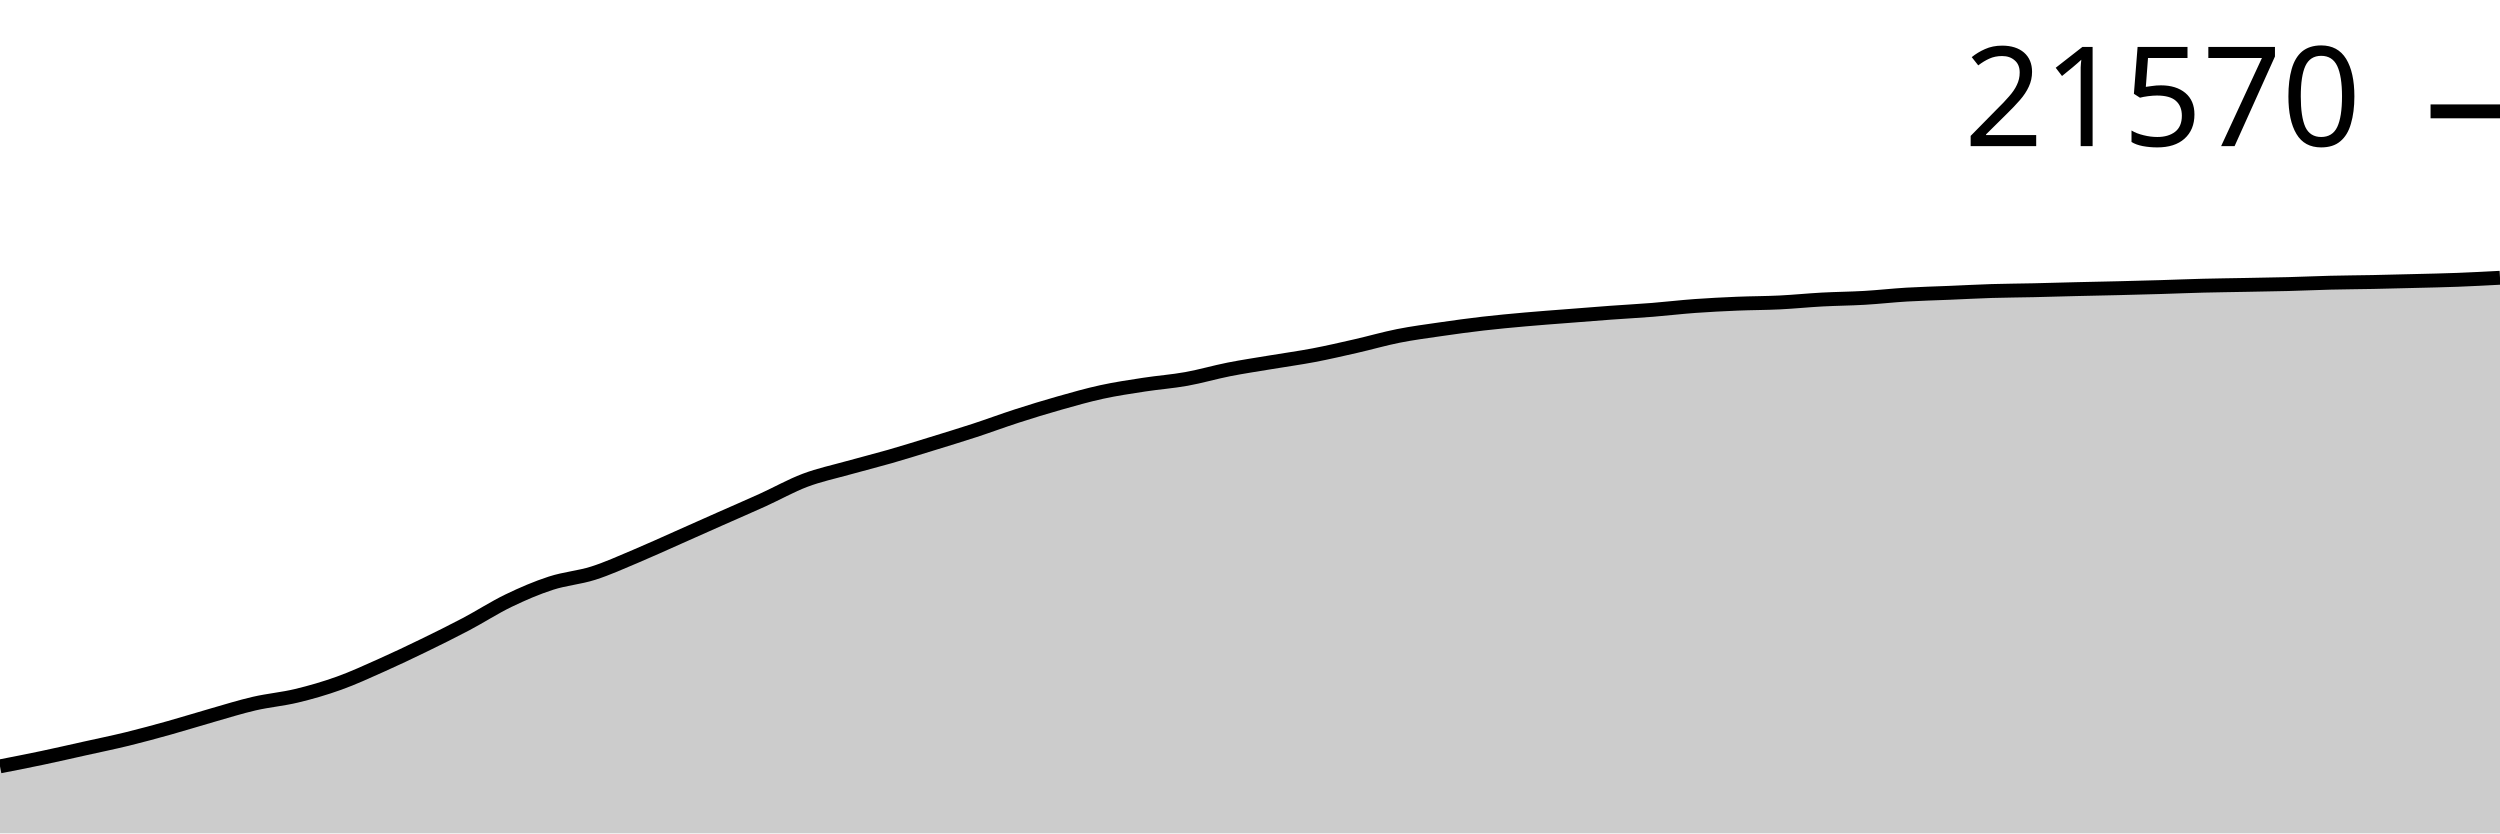
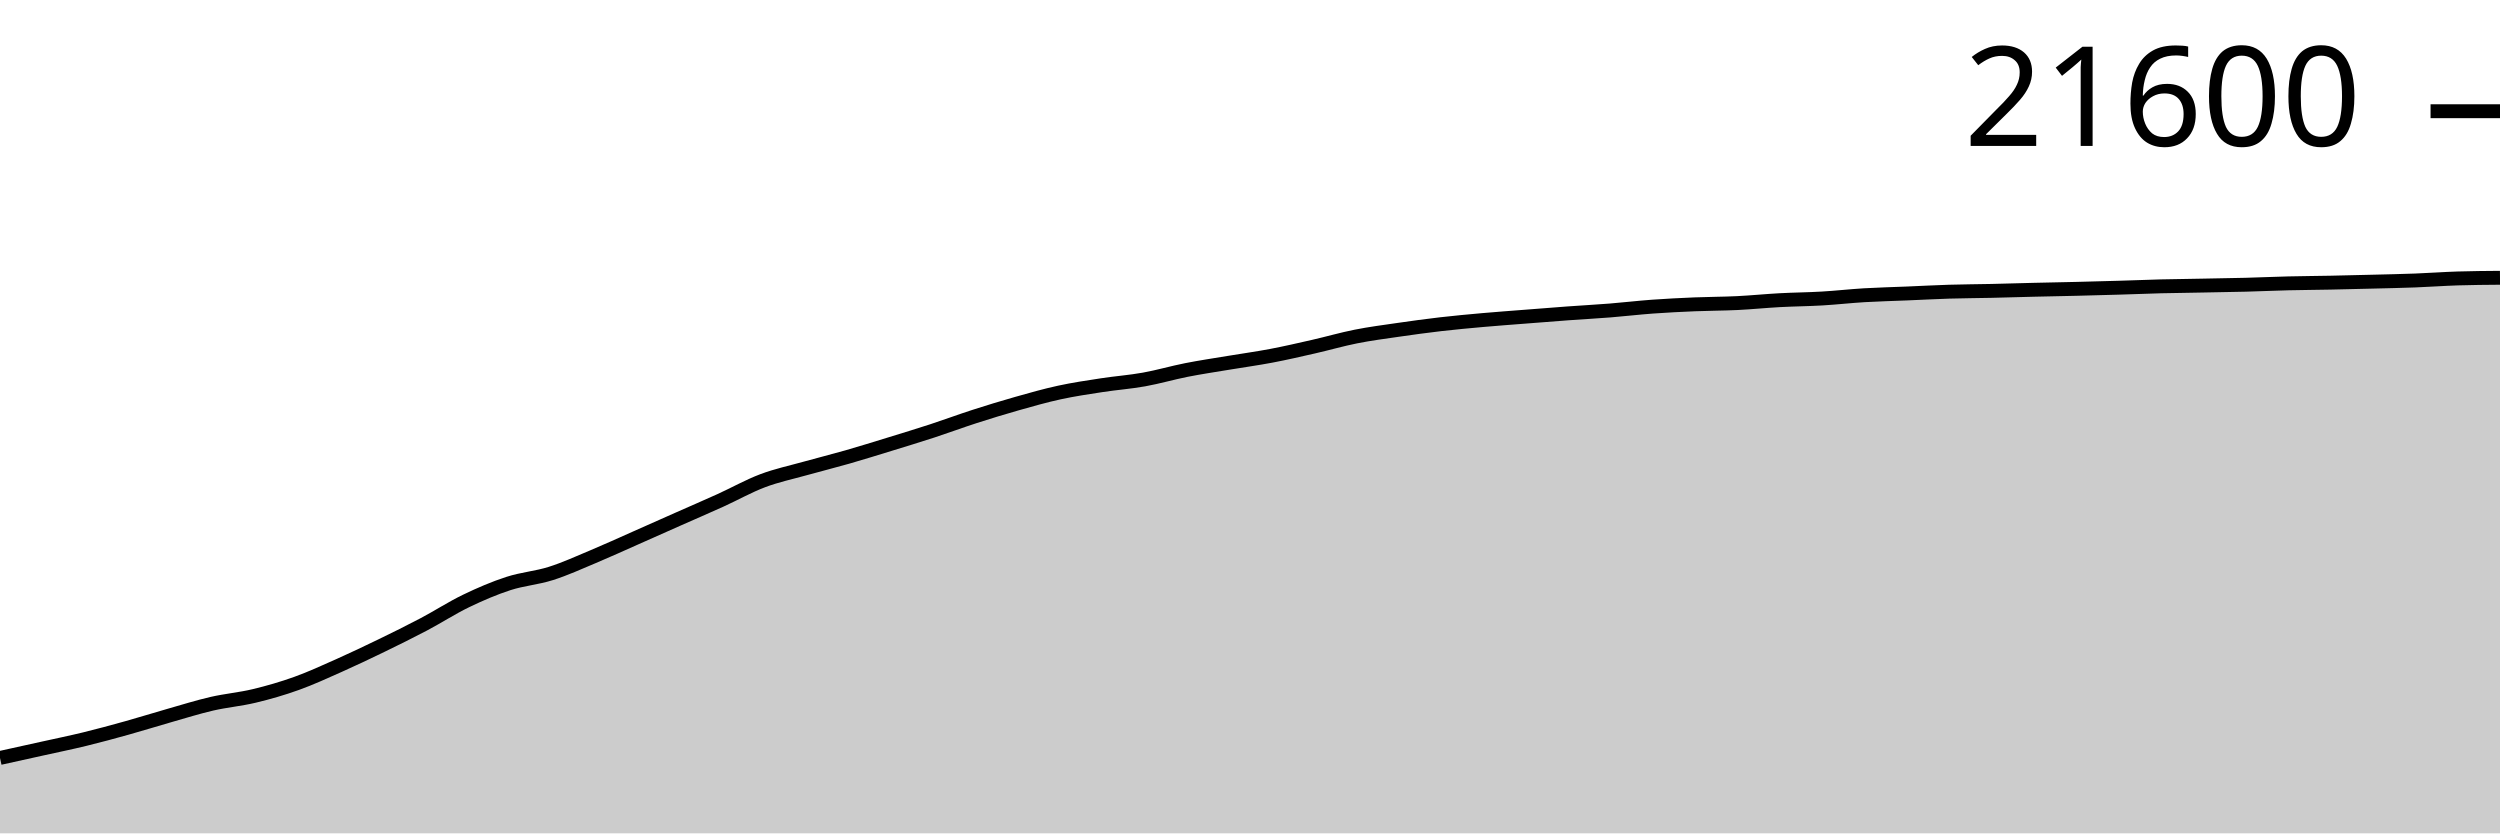
<svg xmlns="http://www.w3.org/2000/svg" viewBox="0 0 180 60">
  <g transform="translate(0,20)">
-     <path class="area" fill="rgba(0, 0, 0, 0.2)" d="M0,35.178C1.017,34.979,2.034,34.78,3.051,34.566C4.068,34.351,5.085,34.117,6.102,33.891C7.119,33.665,8.136,33.457,9.153,33.209C10.169,32.96,11.186,32.683,12.203,32.399C13.22,32.115,14.237,31.795,15.254,31.505C16.271,31.215,17.288,30.894,18.305,30.659C19.322,30.424,20.339,30.34,21.356,30.095C22.373,29.851,23.39,29.557,24.407,29.191C25.424,28.826,26.441,28.356,27.458,27.902C28.475,27.449,29.492,26.965,30.508,26.471C31.525,25.977,32.542,25.475,33.559,24.938C34.576,24.401,35.593,23.74,36.61,23.249C37.627,22.757,38.644,22.321,39.661,21.991C40.678,21.66,41.695,21.591,42.712,21.268C43.729,20.945,44.746,20.48,45.763,20.053C46.78,19.626,47.797,19.159,48.814,18.708C49.831,18.258,50.847,17.803,51.864,17.351C52.881,16.9,53.898,16.464,54.915,16.002C55.932,15.54,56.949,14.964,57.966,14.58C58.983,14.196,60,13.983,61.017,13.698C62.034,13.413,63.051,13.161,64.068,12.869C65.085,12.577,66.102,12.259,67.119,11.946C68.136,11.633,69.153,11.324,70.169,10.992C71.186,10.659,72.203,10.279,73.22,9.951C74.237,9.622,75.254,9.311,76.271,9.023C77.288,8.735,78.305,8.444,79.322,8.223C80.339,8.001,81.356,7.852,82.373,7.695C83.39,7.538,84.407,7.466,85.424,7.283C86.441,7.1,87.458,6.799,88.475,6.598C89.492,6.398,90.508,6.248,91.525,6.078C92.542,5.908,93.559,5.77,94.576,5.577C95.593,5.383,96.61,5.148,97.627,4.916C98.644,4.685,99.661,4.388,100.678,4.186C101.695,3.984,102.712,3.852,103.729,3.704C104.746,3.556,105.763,3.417,106.78,3.299C107.797,3.182,108.814,3.089,109.831,2.998C110.847,2.907,111.864,2.834,112.881,2.755C113.898,2.675,114.915,2.593,115.932,2.518C116.949,2.444,117.966,2.39,118.983,2.309C120,2.228,121.017,2.105,122.034,2.032C123.051,1.958,124.068,1.908,125.085,1.865C126.102,1.823,127.119,1.826,128.136,1.776C129.153,1.726,130.169,1.621,131.186,1.566C132.203,1.511,133.22,1.505,134.237,1.446C135.254,1.387,136.271,1.27,137.288,1.21C138.305,1.15,139.322,1.127,140.339,1.084C141.356,1.042,142.373,0.986,143.39,0.954C144.407,0.923,145.424,0.919,146.441,0.896C147.458,0.874,148.475,0.841,149.492,0.817C150.508,0.792,151.525,0.774,152.542,0.749C153.559,0.725,154.576,0.698,155.593,0.668C156.61,0.637,157.627,0.594,158.644,0.569C159.661,0.543,160.678,0.533,161.695,0.513C162.712,0.494,163.729,0.48,164.746,0.453C165.763,0.427,166.78,0.379,167.797,0.354C168.814,0.329,169.831,0.324,170.847,0.304C171.864,0.283,172.881,0.257,173.898,0.231C174.915,0.205,175.932,0.186,176.949,0.147C177.966,0.108,178.983,0.054,180,0L180,40C178.983,40,177.966,40,176.949,40C175.932,40,174.915,40,173.898,40C172.881,40,171.864,40,170.847,40C169.831,40,168.814,40,167.797,40C166.78,40,165.763,40,164.746,40C163.729,40,162.712,40,161.695,40C160.678,40,159.661,40,158.644,40C157.627,40,156.61,40,155.593,40C154.576,40,153.559,40,152.542,40C151.525,40,150.508,40,149.492,40C148.475,40,147.458,40,146.441,40C145.424,40,144.407,40,143.39,40C142.373,40,141.356,40,140.339,40C139.322,40,138.305,40,137.288,40C136.271,40,135.254,40,134.237,40C133.22,40,132.203,40,131.186,40C130.169,40,129.153,40,128.136,40C127.119,40,126.102,40,125.085,40C124.068,40,123.051,40,122.034,40C121.017,40,120,40,118.983,40C117.966,40,116.949,40,115.932,40C114.915,40,113.898,40,112.881,40C111.864,40,110.847,40,109.831,40C108.814,40,107.797,40,106.78,40C105.763,40,104.746,40,103.729,40C102.712,40,101.695,40,100.678,40C99.661,40,98.644,40,97.627,40C96.61,40,95.593,40,94.576,40C93.559,40,92.542,40,91.525,40C90.508,40,89.492,40,88.475,40C87.458,40,86.441,40,85.424,40C84.407,40,83.39,40,82.373,40C81.356,40,80.339,40,79.322,40C78.305,40,77.288,40,76.271,40C75.254,40,74.237,40,73.22,40C72.203,40,71.186,40,70.169,40C69.153,40,68.136,40,67.119,40C66.102,40,65.085,40,64.068,40C63.051,40,62.034,40,61.017,40C60,40,58.983,40,57.966,40C56.949,40,55.932,40,54.915,40C53.898,40,52.881,40,51.864,40C50.847,40,49.831,40,48.814,40C47.797,40,46.78,40,45.763,40C44.746,40,43.729,40,42.712,40C41.695,40,40.678,40,39.661,40C38.644,40,37.627,40,36.61,40C35.593,40,34.576,40,33.559,40C32.542,40,31.525,40,30.508,40C29.492,40,28.475,40,27.458,40C26.441,40,25.424,40,24.407,40C23.39,40,22.373,40,21.356,40C20.339,40,19.322,40,18.305,40C17.288,40,16.271,40,15.254,40C14.237,40,13.22,40,12.203,40C11.186,40,10.169,40,9.153,40C8.136,40,7.119,40,6.102,40C5.085,40,4.068,40,3.051,40C2.034,40,1.017,40,0,40Z" />
-     <path class="line" stroke="black" fill="none" d="M0,35.178C1.017,34.979,2.034,34.78,3.051,34.566C4.068,34.351,5.085,34.117,6.102,33.891C7.119,33.665,8.136,33.457,9.153,33.209C10.169,32.96,11.186,32.683,12.203,32.399C13.22,32.115,14.237,31.795,15.254,31.505C16.271,31.215,17.288,30.894,18.305,30.659C19.322,30.424,20.339,30.34,21.356,30.095C22.373,29.851,23.39,29.557,24.407,29.191C25.424,28.826,26.441,28.356,27.458,27.902C28.475,27.449,29.492,26.965,30.508,26.471C31.525,25.977,32.542,25.475,33.559,24.938C34.576,24.401,35.593,23.74,36.61,23.249C37.627,22.757,38.644,22.321,39.661,21.991C40.678,21.66,41.695,21.591,42.712,21.268C43.729,20.945,44.746,20.48,45.763,20.053C46.78,19.626,47.797,19.159,48.814,18.708C49.831,18.258,50.847,17.803,51.864,17.351C52.881,16.9,53.898,16.464,54.915,16.002C55.932,15.54,56.949,14.964,57.966,14.58C58.983,14.196,60,13.983,61.017,13.698C62.034,13.413,63.051,13.161,64.068,12.869C65.085,12.577,66.102,12.259,67.119,11.946C68.136,11.633,69.153,11.324,70.169,10.992C71.186,10.659,72.203,10.279,73.22,9.951C74.237,9.622,75.254,9.311,76.271,9.023C77.288,8.735,78.305,8.444,79.322,8.223C80.339,8.001,81.356,7.852,82.373,7.695C83.39,7.538,84.407,7.466,85.424,7.283C86.441,7.1,87.458,6.799,88.475,6.598C89.492,6.398,90.508,6.248,91.525,6.078C92.542,5.908,93.559,5.77,94.576,5.577C95.593,5.383,96.61,5.148,97.627,4.916C98.644,4.685,99.661,4.388,100.678,4.186C101.695,3.984,102.712,3.852,103.729,3.704C104.746,3.556,105.763,3.417,106.78,3.299C107.797,3.182,108.814,3.089,109.831,2.998C110.847,2.907,111.864,2.834,112.881,2.755C113.898,2.675,114.915,2.593,115.932,2.518C116.949,2.444,117.966,2.39,118.983,2.309C120,2.228,121.017,2.105,122.034,2.032C123.051,1.958,124.068,1.908,125.085,1.865C126.102,1.823,127.119,1.826,128.136,1.776C129.153,1.726,130.169,1.621,131.186,1.566C132.203,1.511,133.22,1.505,134.237,1.446C135.254,1.387,136.271,1.27,137.288,1.21C138.305,1.15,139.322,1.127,140.339,1.084C141.356,1.042,142.373,0.986,143.39,0.954C144.407,0.923,145.424,0.919,146.441,0.896C147.458,0.874,148.475,0.841,149.492,0.817C150.508,0.792,151.525,0.774,152.542,0.749C153.559,0.725,154.576,0.698,155.593,0.668C156.61,0.637,157.627,0.594,158.644,0.569C159.661,0.543,160.678,0.533,161.695,0.513C162.712,0.494,163.729,0.48,164.746,0.453C165.763,0.427,166.78,0.379,167.797,0.354C168.814,0.329,169.831,0.324,170.847,0.304C171.864,0.283,172.881,0.257,173.898,0.231C174.915,0.205,175.932,0.186,176.949,0.147C177.966,0.108,178.983,0.054,180,0" />
-     <path class="axis-ceiling" stroke-width="1" stroke="black" fill="none" d="M175,-11.982L180,-11.982" />
-     <text class="axis-ceiling-label" font-family="sans-serif" text-anchor="end" font-size="10px" x="170" y="-9.482">21570</text>
+     <path class="area" fill="rgba(0, 0, 0, 0.2)" d="M0,34.572C1.017,34.348,2.034,34.124,3.051,33.898C4.068,33.672,5.085,33.465,6.102,33.217C7.119,32.969,8.136,32.692,9.153,32.408C10.169,32.125,11.186,31.805,12.203,31.515C13.22,31.226,14.237,30.905,15.254,30.67C16.271,30.436,17.288,30.351,18.305,30.107C19.322,29.863,20.339,29.57,21.356,29.204C22.373,28.839,23.39,28.37,24.407,27.917C25.424,27.464,26.441,26.98,27.458,26.487C28.475,25.994,29.492,25.492,30.508,24.956C31.525,24.42,32.542,23.759,33.559,23.269C34.576,22.778,35.593,22.342,36.61,22.012C37.627,21.683,38.644,21.613,39.661,21.29C40.678,20.968,41.695,20.503,42.712,20.077C43.729,19.651,44.746,19.184,45.763,18.734C46.78,18.284,47.797,17.829,48.814,17.379C49.831,16.928,50.847,16.492,51.864,16.031C52.881,15.569,53.898,14.994,54.915,14.611C55.932,14.227,56.949,14.015,57.966,13.73C58.983,13.445,60,13.193,61.017,12.902C62.034,12.61,63.051,12.292,64.068,11.98C65.085,11.667,66.102,11.359,67.119,11.027C68.136,10.694,69.153,10.315,70.169,9.987C71.186,9.659,72.203,9.348,73.22,9.06C74.237,8.772,75.254,8.482,76.271,8.261C77.288,8.04,78.305,7.89,79.322,7.734C80.339,7.577,81.356,7.505,82.373,7.322C83.39,7.14,84.407,6.839,85.424,6.639C86.441,6.438,87.458,6.289,88.475,6.119C89.492,5.949,90.508,5.811,91.525,5.618C92.542,5.425,93.559,5.19,94.576,4.958C95.593,4.727,96.61,4.431,97.627,4.229C98.644,4.027,99.661,3.895,100.678,3.748C101.695,3.6,102.712,3.461,103.729,3.343C104.746,3.226,105.763,3.133,106.78,3.042C107.797,2.952,108.814,2.879,109.831,2.799C110.847,2.72,111.864,2.638,112.881,2.563C113.898,2.489,114.915,2.435,115.932,2.354C116.949,2.273,117.966,2.151,118.983,2.077C120,2.003,121.017,1.954,122.034,1.911C123.051,1.869,124.068,1.872,125.085,1.822C126.102,1.772,127.119,1.668,128.136,1.613C129.153,1.558,130.169,1.552,131.186,1.492C132.203,1.433,133.22,1.317,134.237,1.256C135.254,1.196,136.271,1.174,137.288,1.131C138.305,1.089,139.322,1.033,140.339,1.001C141.356,0.97,142.373,0.966,143.39,0.944C144.407,0.921,145.424,0.889,146.441,0.864C147.458,0.84,148.475,0.822,149.492,0.797C150.508,0.772,151.525,0.745,152.542,0.715C153.559,0.685,154.576,0.642,155.593,0.616C156.61,0.591,157.627,0.58,158.644,0.561C159.661,0.542,160.678,0.527,161.695,0.501C162.712,0.474,163.729,0.427,164.746,0.402C165.763,0.377,166.78,0.372,167.797,0.351C168.814,0.331,169.831,0.305,170.847,0.279C171.864,0.253,172.881,0.233,173.898,0.195C174.915,0.156,175.932,0.08,176.949,0.048C177.966,0.016,178.983,0.008,180,0L180,40C178.983,40,177.966,40,176.949,40C175.932,40,174.915,40,173.898,40C172.881,40,171.864,40,170.847,40C169.831,40,168.814,40,167.797,40C166.78,40,165.763,40,164.746,40C163.729,40,162.712,40,161.695,40C160.678,40,159.661,40,158.644,40C157.627,40,156.61,40,155.593,40C154.576,40,153.559,40,152.542,40C151.525,40,150.508,40,149.492,40C148.475,40,147.458,40,146.441,40C145.424,40,144.407,40,143.39,40C142.373,40,141.356,40,140.339,40C139.322,40,138.305,40,137.288,40C136.271,40,135.254,40,134.237,40C133.22,40,132.203,40,131.186,40C130.169,40,129.153,40,128.136,40C127.119,40,126.102,40,125.085,40C124.068,40,123.051,40,122.034,40C121.017,40,120,40,118.983,40C117.966,40,116.949,40,115.932,40C114.915,40,113.898,40,112.881,40C111.864,40,110.847,40,109.831,40C108.814,40,107.797,40,106.78,40C105.763,40,104.746,40,103.729,40C102.712,40,101.695,40,100.678,40C99.661,40,98.644,40,97.627,40C96.61,40,95.593,40,94.576,40C93.559,40,92.542,40,91.525,40C90.508,40,89.492,40,88.475,40C87.458,40,86.441,40,85.424,40C84.407,40,83.39,40,82.373,40C81.356,40,80.339,40,79.322,40C78.305,40,77.288,40,76.271,40C75.254,40,74.237,40,73.22,40C72.203,40,71.186,40,70.169,40C69.153,40,68.136,40,67.119,40C66.102,40,65.085,40,64.068,40C63.051,40,62.034,40,61.017,40C60,40,58.983,40,57.966,40C56.949,40,55.932,40,54.915,40C53.898,40,52.881,40,51.864,40C50.847,40,49.831,40,48.814,40C47.797,40,46.78,40,45.763,40C44.746,40,43.729,40,42.712,40C41.695,40,40.678,40,39.661,40C38.644,40,37.627,40,36.61,40C35.593,40,34.576,40,33.559,40C32.542,40,31.525,40,30.508,40C29.492,40,28.475,40,27.458,40C26.441,40,25.424,40,24.407,40C23.39,40,22.373,40,21.356,40C20.339,40,19.322,40,18.305,40C17.288,40,16.271,40,15.254,40C14.237,40,13.22,40,12.203,40C11.186,40,10.169,40,9.153,40C8.136,40,7.119,40,6.102,40C5.085,40,4.068,40,3.051,40C2.034,40,1.017,40,0,40Z" />
+     <path class="line" stroke="black" fill="none" d="M0,34.572C1.017,34.348,2.034,34.124,3.051,33.898C4.068,33.672,5.085,33.465,6.102,33.217C7.119,32.969,8.136,32.692,9.153,32.408C10.169,32.125,11.186,31.805,12.203,31.515C13.22,31.226,14.237,30.905,15.254,30.67C16.271,30.436,17.288,30.351,18.305,30.107C19.322,29.863,20.339,29.57,21.356,29.204C22.373,28.839,23.39,28.37,24.407,27.917C25.424,27.464,26.441,26.98,27.458,26.487C28.475,25.994,29.492,25.492,30.508,24.956C31.525,24.42,32.542,23.759,33.559,23.269C34.576,22.778,35.593,22.342,36.61,22.012C37.627,21.683,38.644,21.613,39.661,21.29C40.678,20.968,41.695,20.503,42.712,20.077C43.729,19.651,44.746,19.184,45.763,18.734C46.78,18.284,47.797,17.829,48.814,17.379C49.831,16.928,50.847,16.492,51.864,16.031C52.881,15.569,53.898,14.994,54.915,14.611C55.932,14.227,56.949,14.015,57.966,13.73C58.983,13.445,60,13.193,61.017,12.902C62.034,12.61,63.051,12.292,64.068,11.98C65.085,11.667,66.102,11.359,67.119,11.027C68.136,10.694,69.153,10.315,70.169,9.987C71.186,9.659,72.203,9.348,73.22,9.06C74.237,8.772,75.254,8.482,76.271,8.261C77.288,8.04,78.305,7.89,79.322,7.734C80.339,7.577,81.356,7.505,82.373,7.322C83.39,7.14,84.407,6.839,85.424,6.639C86.441,6.438,87.458,6.289,88.475,6.119C89.492,5.949,90.508,5.811,91.525,5.618C92.542,5.425,93.559,5.19,94.576,4.958C95.593,4.727,96.61,4.431,97.627,4.229C98.644,4.027,99.661,3.895,100.678,3.748C101.695,3.6,102.712,3.461,103.729,3.343C104.746,3.226,105.763,3.133,106.78,3.042C107.797,2.952,108.814,2.879,109.831,2.799C110.847,2.72,111.864,2.638,112.881,2.563C113.898,2.489,114.915,2.435,115.932,2.354C116.949,2.273,117.966,2.151,118.983,2.077C120,2.003,121.017,1.954,122.034,1.911C123.051,1.869,124.068,1.872,125.085,1.822C126.102,1.772,127.119,1.668,128.136,1.613C129.153,1.558,130.169,1.552,131.186,1.492C132.203,1.433,133.22,1.317,134.237,1.256C135.254,1.196,136.271,1.174,137.288,1.131C138.305,1.089,139.322,1.033,140.339,1.001C141.356,0.97,142.373,0.966,143.39,0.944C144.407,0.921,145.424,0.889,146.441,0.864C147.458,0.84,148.475,0.822,149.492,0.797C150.508,0.772,151.525,0.745,152.542,0.715C153.559,0.685,154.576,0.642,155.593,0.616C156.61,0.591,157.627,0.58,158.644,0.561C159.661,0.542,160.678,0.527,161.695,0.501C162.712,0.474,163.729,0.427,164.746,0.402C165.763,0.377,166.78,0.372,167.797,0.351C168.814,0.331,169.831,0.305,170.847,0.279C171.864,0.253,172.881,0.233,173.898,0.195C174.915,0.156,175.932,0.08,176.949,0.048C177.966,0.016,178.983,0.008,180,0" />
+     <path class="axis-ceiling" stroke-width="1" stroke="black" fill="none" d="M175,-11.992L180,-11.992" />
+     <text class="axis-ceiling-label" font-family="sans-serif" text-anchor="end" font-size="10px" x="170" y="-9.492">21600</text>
  </g>
</svg>
